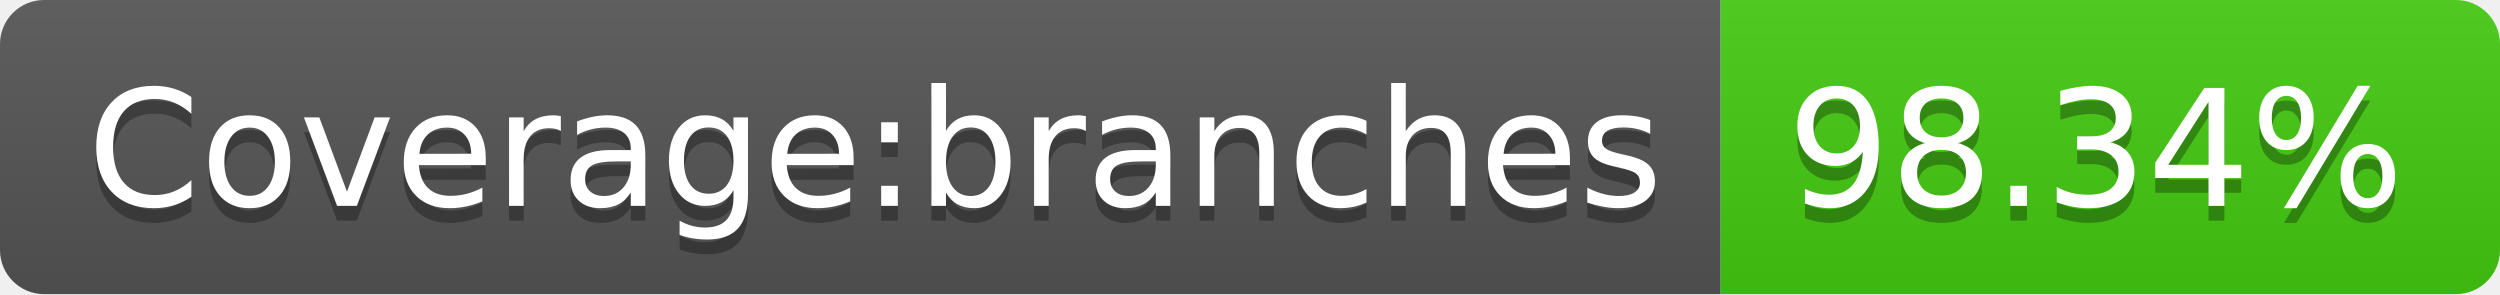
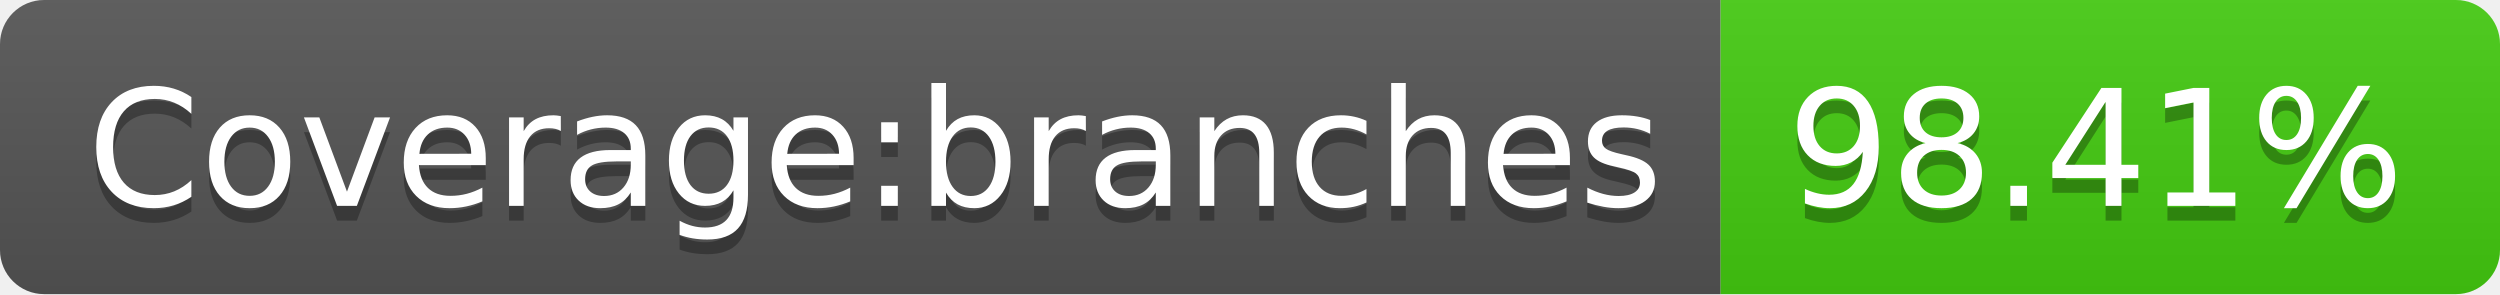
- <svg xmlns="http://www.w3.org/2000/svg" width="170" height="20" role="img" aria-label="Coverage:branches: 98.34%">
+ <svg xmlns="http://www.w3.org/2000/svg" width="170" height="20" role="img" aria-label="Coverage:branches: 98.41%">
  <linearGradient id="s" x2="0" y2="100%">
    <stop offset="0" stop-color="#bbb" stop-opacity=".1" />
    <stop offset="1" stop-opacity=".1" />
  </linearGradient>
  <clipPath id="r">
    <rect width="170" height="20" rx="3" fill="#fff" />
  </clipPath>
  <g clip-path="url(#r)">
    <rect width="117" height="20" fill="#555" />
    <rect x="117" width="53" height="20" fill="#4c1" />
    <rect width="170" height="20" fill="url(#s)" />
  </g>
  <g fill="#fff" text-anchor="middle" font-family="Verdana,Geneva,DejaVu Sans,sans-serif" text-rendering="geometricPrecision" font-size="110">
    <text aria-hidden="true" x="595" y="150" fill="#010101" fill-opacity=".3" transform="scale(.1)" textLength="1070">Coverage:branches</text>
    <text x="595" y="140" transform="scale(.1)" fill="#fff" textLength="1070">Coverage:branches</text>
-     <text aria-hidden="true" x="1425" y="150" fill="#010101" fill-opacity=".3" transform="scale(.1)" textLength="430">98.34%</text>
-     <text x="1425" y="140" transform="scale(.1)" fill="#fff" textLength="430">98.34%</text>
+     <text aria-hidden="true" x="1425" y="150" fill="#010101" fill-opacity=".3" transform="scale(.1)" textLength="430">98.41%</text>
+     <text x="1425" y="140" transform="scale(.1)" fill="#fff" textLength="430">98.41%</text>
  </g>
</svg>
